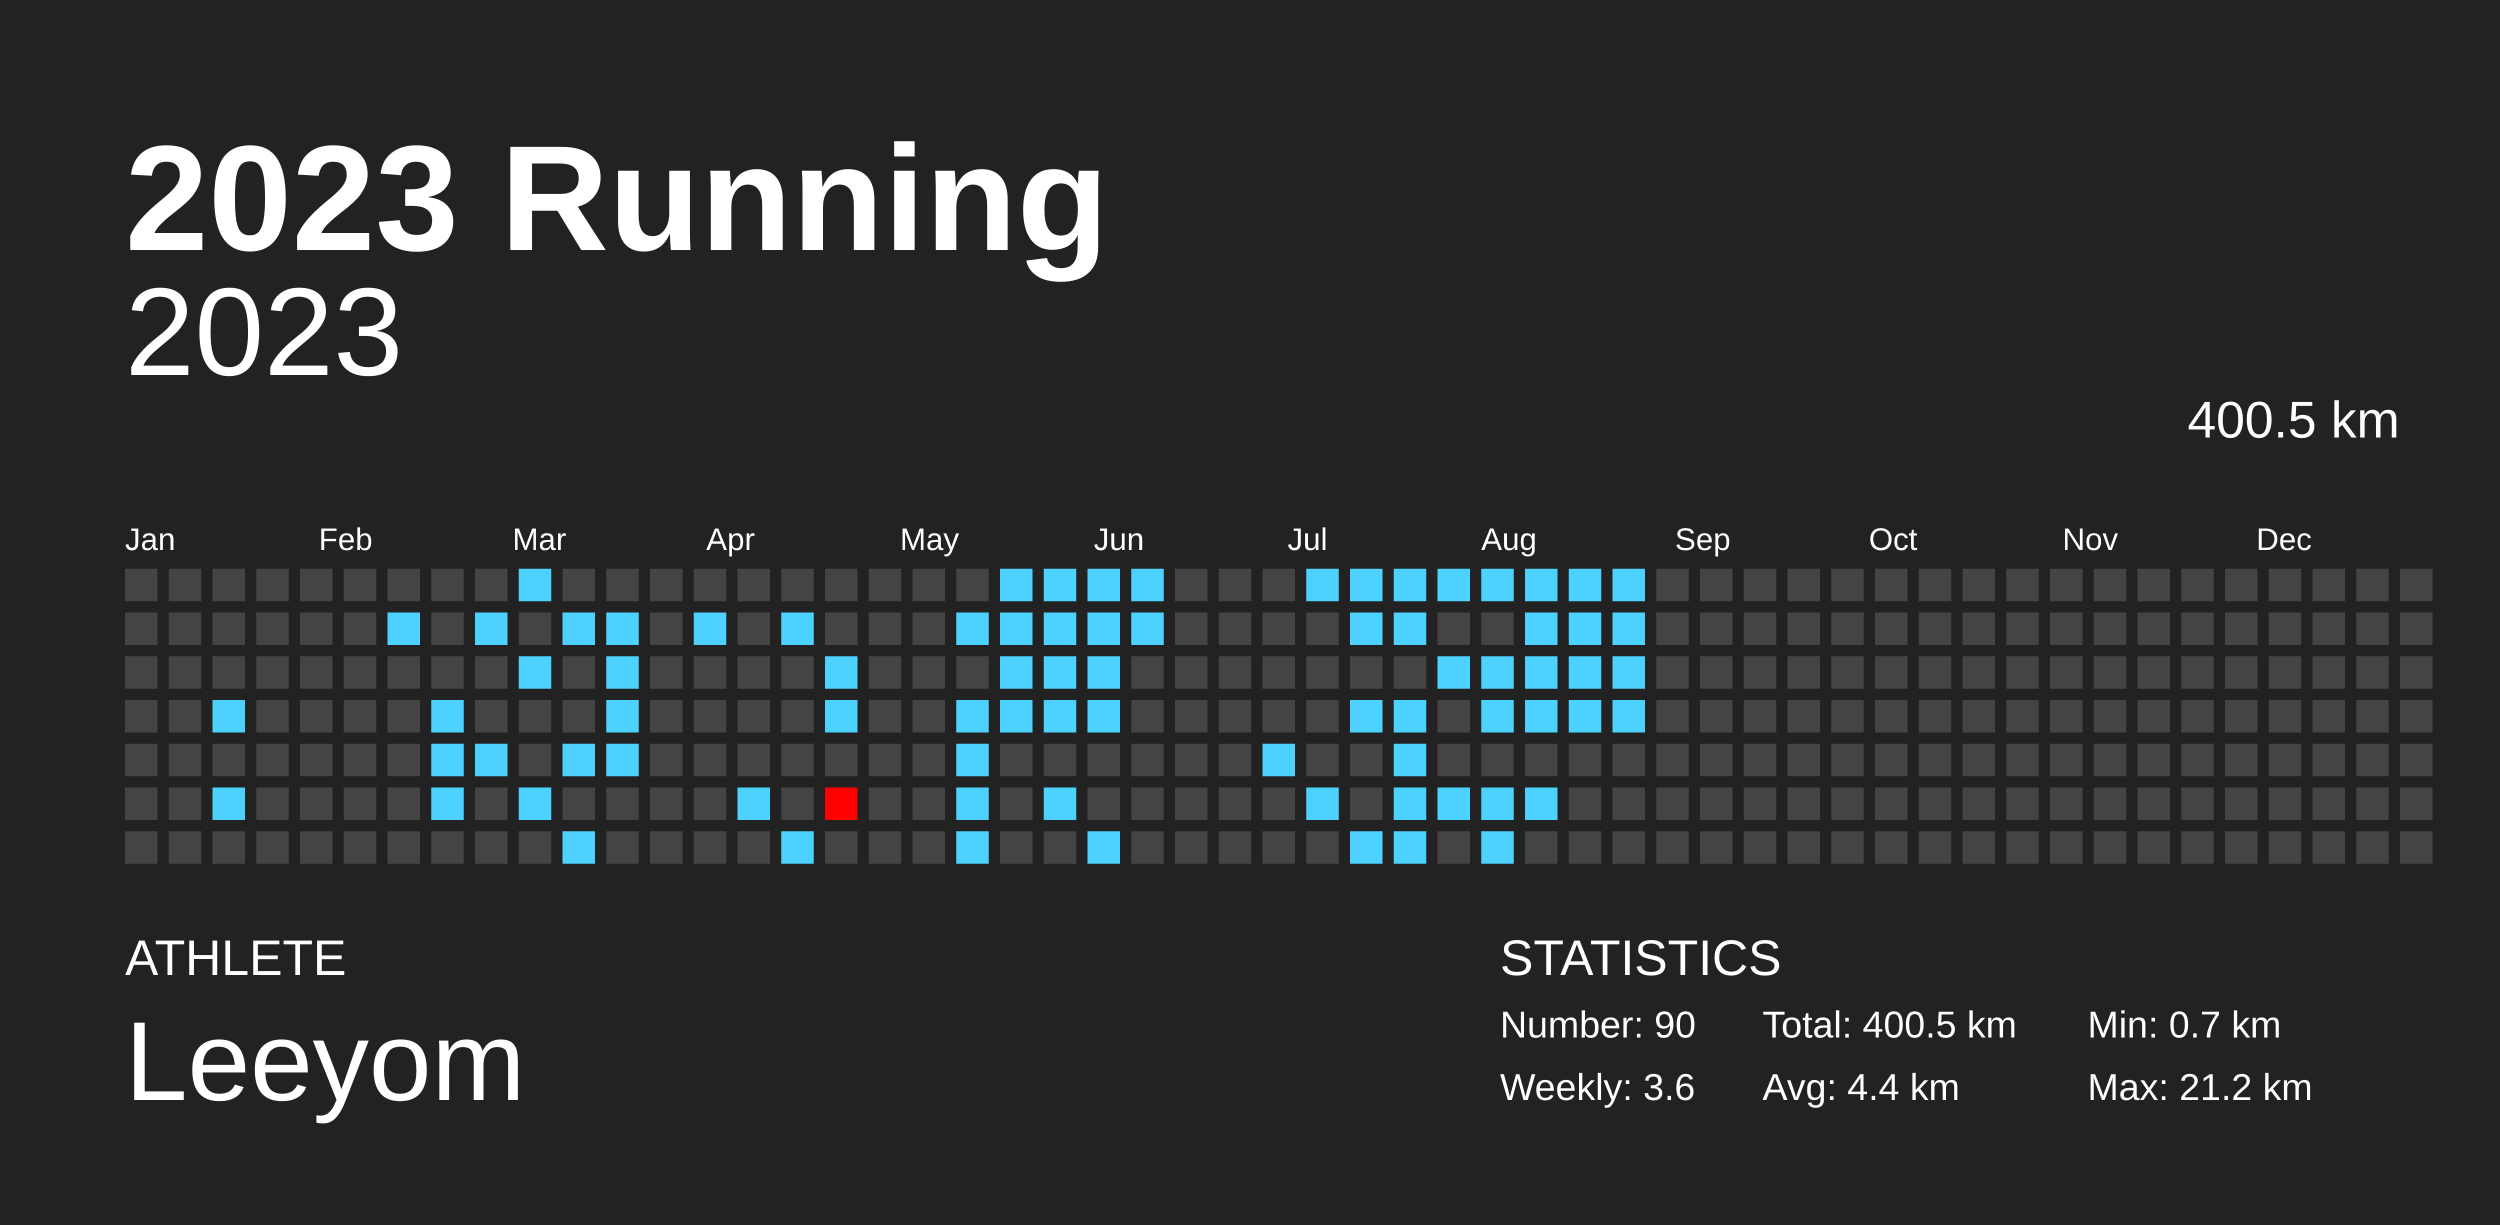
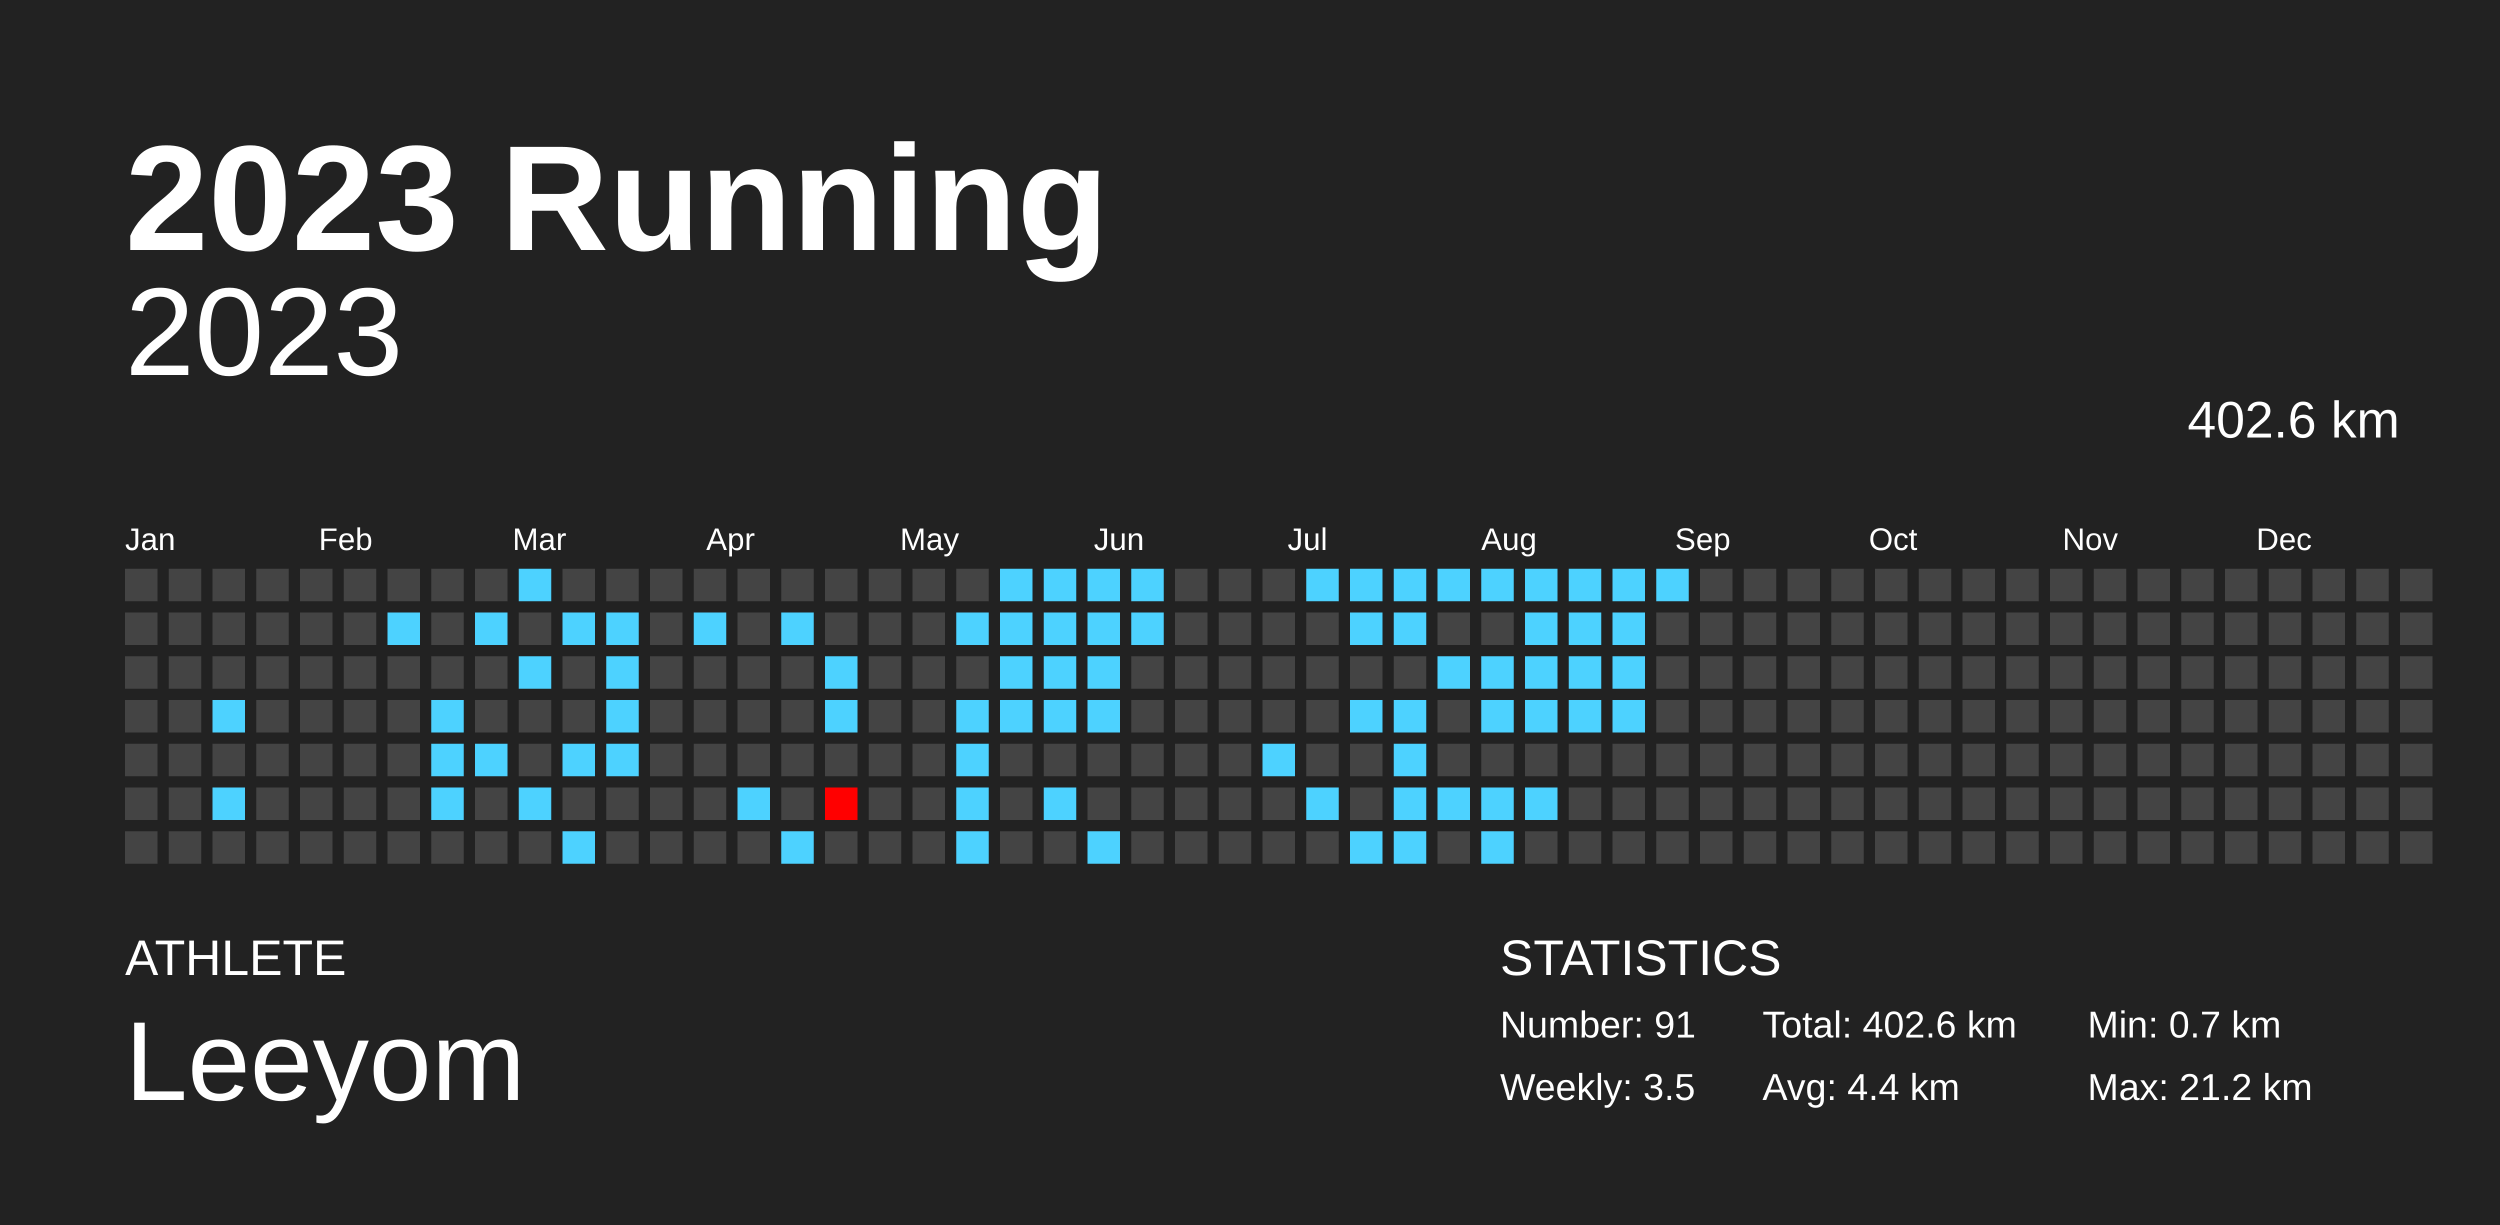
<svg xmlns="http://www.w3.org/2000/svg" baseProfile="full" height="98mm" version="1.1" viewBox="0,0,200,98" width="200mm">
  <defs />
  <rect fill="#222222" height="98" width="200" x="0" y="0" />
  <text fill="#FFFFFF" style="font-size:12px; font-family:Arial; font-weight:bold;" x="10" y="20">2023 Running</text>
  <text fill="#FFFFFF" style="font-size:4px; font-family:Arial" x="10" y="78">ATHLETE</text>
  <text fill="#FFFFFF" style="font-size:9px; font-family:Arial" x="10" y="88">Leeyom</text>
  <text fill="#FFFFFF" style="font-size:4px; font-family:Arial" x="120" y="78">STATISTICS</text>
-   <text fill="#FFFFFF" style="font-size:3px; font-family:Arial" x="120" y="83">Number: 90</text>
-   <text fill="#FFFFFF" style="font-size:3px; font-family:Arial" x="120" y="88">Weekly: 3.6</text>
-   <text fill="#FFFFFF" style="font-size:3px; font-family:Arial" x="141" y="83">Total: 400.5 km</text>
+   <text fill="#FFFFFF" style="font-size:3px; font-family:Arial" x="120" y="83">Number: 91</text>
+   <text fill="#FFFFFF" style="font-size:3px; font-family:Arial" x="120" y="88">Weekly: 3.5</text>
+   <text fill="#FFFFFF" style="font-size:3px; font-family:Arial" x="141" y="83">Total: 402.6 km</text>
  <text fill="#FFFFFF" style="font-size:3px; font-family:Arial" x="141" y="88">Avg: 4.4 km</text>
  <text fill="#FFFFFF" style="font-size:3px; font-family:Arial" x="167" y="83">Min: 0.7 km</text>
  <text fill="#FFFFFF" style="font-size:3px; font-family:Arial" x="167" y="88">Max: 21.2 km</text>
  <text alignment-baseline="hanging" fill="#FFFFFF" style="font-size:10.0px; font-family:Arial;" x="10" y="30">2023</text>
-   <text alignment-baseline="hanging" fill="#FFFFFF" style="font-size:4.125px; font-family:Arial;" x="175" y="35">400.5 km</text>
+   <text alignment-baseline="hanging" fill="#FFFFFF" style="font-size:4.125px; font-family:Arial;" x="175" y="35">402.6 km</text>
  <text fill="#FFFFFF" style="font-size:2.5px; font-family:Arial" x="10.0" y="44">Jan</text>
  <text fill="#FFFFFF" style="font-size:2.5px; font-family:Arial" x="25.5" y="44">Feb</text>
  <text fill="#FFFFFF" style="font-size:2.5px; font-family:Arial" x="41.0" y="44">Mar</text>
  <text fill="#FFFFFF" style="font-size:2.5px; font-family:Arial" x="56.5" y="44">Apr</text>
  <text fill="#FFFFFF" style="font-size:2.5px; font-family:Arial" x="72.0" y="44">May</text>
  <text fill="#FFFFFF" style="font-size:2.5px; font-family:Arial" x="87.5" y="44">Jun</text>
  <text fill="#FFFFFF" style="font-size:2.5px; font-family:Arial" x="103.0" y="44">Jul</text>
  <text fill="#FFFFFF" style="font-size:2.5px; font-family:Arial" x="118.5" y="44">Aug</text>
  <text fill="#FFFFFF" style="font-size:2.5px; font-family:Arial" x="134.0" y="44">Sep</text>
  <text fill="#FFFFFF" style="font-size:2.5px; font-family:Arial" x="149.5" y="44">Oct</text>
  <text fill="#FFFFFF" style="font-size:2.5px; font-family:Arial" x="165.0" y="44">Nov</text>
  <text fill="#FFFFFF" style="font-size:2.5px; font-family:Arial" x="180.5" y="44">Dec</text>
  <rect fill="#444444" height="2.6" width="2.6" x="10.0" y="45.5" />
  <rect fill="#444444" height="2.6" width="2.6" x="10.0" y="49.0" />
  <rect fill="#444444" height="2.6" width="2.6" x="10.0" y="52.5" />
  <rect fill="#444444" height="2.6" width="2.6" x="10.0" y="56.0" />
  <rect fill="#444444" height="2.6" width="2.6" x="10.0" y="59.5" />
  <rect fill="#444444" height="2.6" width="2.6" x="10.0" y="63.0" />
  <rect fill="#444444" height="2.6" width="2.6" x="10.0" y="66.5" />
  <rect fill="#444444" height="2.6" width="2.6" x="13.5" y="45.5" />
  <rect fill="#444444" height="2.6" width="2.6" x="13.5" y="49.0" />
  <rect fill="#444444" height="2.6" width="2.6" x="13.5" y="52.5" />
  <rect fill="#444444" height="2.6" width="2.6" x="13.5" y="56.0" />
  <rect fill="#444444" height="2.6" width="2.6" x="13.5" y="59.5" />
  <rect fill="#444444" height="2.6" width="2.6" x="13.5" y="63.0" />
  <rect fill="#444444" height="2.6" width="2.6" x="13.5" y="66.5" />
  <rect fill="#444444" height="2.6" width="2.6" x="17.0" y="45.5" />
  <rect fill="#444444" height="2.6" width="2.6" x="17.0" y="49.0" />
  <rect fill="#444444" height="2.6" width="2.6" x="17.0" y="52.5" />
  <rect fill="#4dd2ff" height="2.6" width="2.6" x="17.0" y="56.0" />
  <rect fill="#444444" height="2.6" width="2.6" x="17.0" y="59.5" />
  <rect fill="#4dd2ff" height="2.6" width="2.6" x="17.0" y="63.0" />
  <rect fill="#444444" height="2.6" width="2.6" x="17.0" y="66.5" />
  <rect fill="#444444" height="2.6" width="2.6" x="20.5" y="45.5" />
  <rect fill="#444444" height="2.6" width="2.6" x="20.5" y="49.0" />
  <rect fill="#444444" height="2.6" width="2.6" x="20.5" y="52.5" />
  <rect fill="#444444" height="2.6" width="2.6" x="20.5" y="56.0" />
  <rect fill="#444444" height="2.6" width="2.6" x="20.5" y="59.5" />
  <rect fill="#444444" height="2.6" width="2.6" x="20.5" y="63.0" />
  <rect fill="#444444" height="2.6" width="2.6" x="20.5" y="66.5" />
  <rect fill="#444444" height="2.6" width="2.6" x="24.0" y="45.5" />
  <rect fill="#444444" height="2.6" width="2.6" x="24.0" y="49.0" />
  <rect fill="#444444" height="2.6" width="2.6" x="24.0" y="52.5" />
  <rect fill="#444444" height="2.6" width="2.6" x="24.0" y="56.0" />
  <rect fill="#444444" height="2.6" width="2.6" x="24.0" y="59.5" />
  <rect fill="#444444" height="2.6" width="2.6" x="24.0" y="63.0" />
  <rect fill="#444444" height="2.6" width="2.6" x="24.0" y="66.5" />
  <rect fill="#444444" height="2.6" width="2.6" x="27.5" y="45.5" />
  <rect fill="#444444" height="2.6" width="2.6" x="27.5" y="49.0" />
  <rect fill="#444444" height="2.6" width="2.6" x="27.5" y="52.5" />
  <rect fill="#444444" height="2.6" width="2.6" x="27.5" y="56.0" />
  <rect fill="#444444" height="2.6" width="2.6" x="27.5" y="59.5" />
  <rect fill="#444444" height="2.6" width="2.6" x="27.5" y="63.0" />
  <rect fill="#444444" height="2.6" width="2.6" x="27.5" y="66.5" />
  <rect fill="#444444" height="2.6" width="2.6" x="31.0" y="45.5" />
  <rect fill="#4dd2ff" height="2.6" width="2.6" x="31.0" y="49.0" />
  <rect fill="#444444" height="2.6" width="2.6" x="31.0" y="52.5" />
  <rect fill="#444444" height="2.6" width="2.6" x="31.0" y="56.0" />
  <rect fill="#444444" height="2.6" width="2.6" x="31.0" y="59.5" />
  <rect fill="#444444" height="2.6" width="2.6" x="31.0" y="63.0" />
  <rect fill="#444444" height="2.6" width="2.6" x="31.0" y="66.5" />
  <rect fill="#444444" height="2.6" width="2.6" x="34.5" y="45.5" />
  <rect fill="#444444" height="2.6" width="2.6" x="34.5" y="49.0" />
  <rect fill="#444444" height="2.6" width="2.6" x="34.5" y="52.5" />
  <rect fill="#4dd2ff" height="2.6" width="2.6" x="34.5" y="56.0" />
  <rect fill="#4dd2ff" height="2.6" width="2.6" x="34.5" y="59.5" />
  <rect fill="#4dd2ff" height="2.6" width="2.6" x="34.5" y="63.0" />
  <rect fill="#444444" height="2.6" width="2.6" x="34.5" y="66.5" />
  <rect fill="#444444" height="2.6" width="2.6" x="38.0" y="45.5" />
  <rect fill="#4dd2ff" height="2.6" width="2.6" x="38.0" y="49.0" />
  <rect fill="#444444" height="2.6" width="2.6" x="38.0" y="52.5" />
  <rect fill="#444444" height="2.6" width="2.6" x="38.0" y="56.0" />
  <rect fill="#4dd2ff" height="2.6" width="2.6" x="38.0" y="59.5" />
  <rect fill="#444444" height="2.6" width="2.6" x="38.0" y="63.0" />
  <rect fill="#444444" height="2.6" width="2.6" x="38.0" y="66.5" />
  <rect fill="#4dd2ff" height="2.6" width="2.6" x="41.5" y="45.5" />
  <rect fill="#444444" height="2.6" width="2.6" x="41.5" y="49.0" />
  <rect fill="#4dd2ff" height="2.6" width="2.6" x="41.5" y="52.5" />
  <rect fill="#444444" height="2.6" width="2.6" x="41.5" y="56.0" />
  <rect fill="#444444" height="2.6" width="2.6" x="41.5" y="59.5" />
  <rect fill="#4dd2ff" height="2.6" width="2.6" x="41.5" y="63.0" />
  <rect fill="#444444" height="2.6" width="2.6" x="41.5" y="66.5" />
  <rect fill="#444444" height="2.6" width="2.6" x="45.0" y="45.5" />
  <rect fill="#4dd2ff" height="2.6" width="2.6" x="45.0" y="49.0" />
  <rect fill="#444444" height="2.6" width="2.6" x="45.0" y="52.5" />
  <rect fill="#444444" height="2.6" width="2.6" x="45.0" y="56.0" />
  <rect fill="#4dd2ff" height="2.6" width="2.6" x="45.0" y="59.5" />
  <rect fill="#444444" height="2.6" width="2.6" x="45.0" y="63.0" />
  <rect fill="#4dd2ff" height="2.6" width="2.6" x="45.0" y="66.5" />
  <rect fill="#444444" height="2.6" width="2.6" x="48.5" y="45.5" />
  <rect fill="#4dd2ff" height="2.6" width="2.6" x="48.5" y="49.0" />
  <rect fill="#4dd2ff" height="2.6" width="2.6" x="48.5" y="52.5" />
  <rect fill="#4dd2ff" height="2.6" width="2.6" x="48.5" y="56.0" />
  <rect fill="#4dd2ff" height="2.6" width="2.6" x="48.5" y="59.5" />
  <rect fill="#444444" height="2.6" width="2.6" x="48.5" y="63.0" />
  <rect fill="#444444" height="2.6" width="2.6" x="48.5" y="66.5" />
  <rect fill="#444444" height="2.6" width="2.6" x="52.0" y="45.5" />
  <rect fill="#444444" height="2.6" width="2.6" x="52.0" y="49.0" />
  <rect fill="#444444" height="2.6" width="2.6" x="52.0" y="52.5" />
  <rect fill="#444444" height="2.6" width="2.6" x="52.0" y="56.0" />
  <rect fill="#444444" height="2.6" width="2.6" x="52.0" y="59.5" />
  <rect fill="#444444" height="2.6" width="2.6" x="52.0" y="63.0" />
  <rect fill="#444444" height="2.6" width="2.6" x="52.0" y="66.5" />
  <rect fill="#444444" height="2.6" width="2.6" x="55.5" y="45.5" />
  <rect fill="#4dd2ff" height="2.6" width="2.6" x="55.5" y="49.0" />
  <rect fill="#444444" height="2.6" width="2.6" x="55.5" y="52.5" />
  <rect fill="#444444" height="2.6" width="2.6" x="55.5" y="56.0" />
  <rect fill="#444444" height="2.6" width="2.6" x="55.5" y="59.5" />
  <rect fill="#444444" height="2.6" width="2.6" x="55.5" y="63.0" />
  <rect fill="#444444" height="2.6" width="2.6" x="55.5" y="66.5" />
  <rect fill="#444444" height="2.6" width="2.6" x="59.0" y="45.5" />
  <rect fill="#444444" height="2.6" width="2.6" x="59.0" y="49.0" />
  <rect fill="#444444" height="2.6" width="2.6" x="59.0" y="52.5" />
  <rect fill="#444444" height="2.6" width="2.6" x="59.0" y="56.0" />
  <rect fill="#444444" height="2.6" width="2.6" x="59.0" y="59.5" />
  <rect fill="#4dd2ff" height="2.6" width="2.6" x="59.0" y="63.0" />
  <rect fill="#444444" height="2.6" width="2.6" x="59.0" y="66.5" />
  <rect fill="#444444" height="2.6" width="2.6" x="62.5" y="45.5" />
  <rect fill="#4dd2ff" height="2.6" width="2.6" x="62.5" y="49.0" />
  <rect fill="#444444" height="2.6" width="2.6" x="62.5" y="52.5" />
  <rect fill="#444444" height="2.6" width="2.6" x="62.5" y="56.0" />
  <rect fill="#444444" height="2.6" width="2.6" x="62.5" y="59.5" />
  <rect fill="#444444" height="2.6" width="2.6" x="62.5" y="63.0" />
  <rect fill="#4dd2ff" height="2.6" width="2.6" x="62.5" y="66.5" />
  <rect fill="#444444" height="2.6" width="2.6" x="66.0" y="45.5" />
  <rect fill="#444444" height="2.6" width="2.6" x="66.0" y="49.0" />
  <rect fill="#4dd2ff" height="2.6" width="2.6" x="66.0" y="52.5" />
  <rect fill="#4dd2ff" height="2.6" width="2.6" x="66.0" y="56.0" />
  <rect fill="#444444" height="2.6" width="2.6" x="66.0" y="59.5" />
  <rect fill="red" height="2.6" width="2.6" x="66.0" y="63.0" />
  <rect fill="#444444" height="2.6" width="2.6" x="66.0" y="66.5" />
  <rect fill="#444444" height="2.6" width="2.6" x="69.5" y="45.5" />
  <rect fill="#444444" height="2.6" width="2.6" x="69.5" y="49.0" />
  <rect fill="#444444" height="2.6" width="2.6" x="69.5" y="52.5" />
  <rect fill="#444444" height="2.6" width="2.6" x="69.5" y="56.0" />
  <rect fill="#444444" height="2.6" width="2.6" x="69.5" y="59.5" />
  <rect fill="#444444" height="2.6" width="2.6" x="69.5" y="63.0" />
  <rect fill="#444444" height="2.6" width="2.6" x="69.5" y="66.5" />
  <rect fill="#444444" height="2.6" width="2.6" x="73.0" y="45.5" />
  <rect fill="#444444" height="2.6" width="2.6" x="73.0" y="49.0" />
  <rect fill="#444444" height="2.6" width="2.6" x="73.0" y="52.5" />
  <rect fill="#444444" height="2.6" width="2.6" x="73.0" y="56.0" />
  <rect fill="#444444" height="2.6" width="2.6" x="73.0" y="59.5" />
  <rect fill="#444444" height="2.6" width="2.6" x="73.0" y="63.0" />
  <rect fill="#444444" height="2.6" width="2.6" x="73.0" y="66.5" />
  <rect fill="#444444" height="2.6" width="2.6" x="76.5" y="45.5" />
  <rect fill="#4dd2ff" height="2.6" width="2.6" x="76.5" y="49.0" />
  <rect fill="#444444" height="2.6" width="2.6" x="76.5" y="52.5" />
  <rect fill="#4dd2ff" height="2.6" width="2.6" x="76.5" y="56.0" />
  <rect fill="#4dd2ff" height="2.6" width="2.6" x="76.5" y="59.5" />
  <rect fill="#4dd2ff" height="2.6" width="2.6" x="76.5" y="63.0" />
  <rect fill="#4dd2ff" height="2.6" width="2.6" x="76.5" y="66.5" />
  <rect fill="#4dd2ff" height="2.6" width="2.6" x="80.0" y="45.5" />
  <rect fill="#4dd2ff" height="2.6" width="2.6" x="80.0" y="49.0" />
  <rect fill="#4dd2ff" height="2.6" width="2.6" x="80.0" y="52.5" />
  <rect fill="#4dd2ff" height="2.6" width="2.6" x="80.0" y="56.0" />
  <rect fill="#444444" height="2.6" width="2.6" x="80.0" y="59.5" />
  <rect fill="#444444" height="2.6" width="2.6" x="80.0" y="63.0" />
  <rect fill="#444444" height="2.6" width="2.6" x="80.0" y="66.5" />
  <rect fill="#4dd2ff" height="2.6" width="2.6" x="83.5" y="45.5" />
  <rect fill="#4dd2ff" height="2.6" width="2.6" x="83.5" y="49.0" />
  <rect fill="#4dd2ff" height="2.6" width="2.6" x="83.5" y="52.5" />
  <rect fill="#4dd2ff" height="2.6" width="2.6" x="83.5" y="56.0" />
  <rect fill="#444444" height="2.6" width="2.6" x="83.5" y="59.5" />
  <rect fill="#4dd2ff" height="2.6" width="2.6" x="83.5" y="63.0" />
  <rect fill="#444444" height="2.6" width="2.6" x="83.5" y="66.5" />
  <rect fill="#4dd2ff" height="2.6" width="2.6" x="87.0" y="45.5" />
  <rect fill="#4dd2ff" height="2.6" width="2.6" x="87.0" y="49.0" />
  <rect fill="#4dd2ff" height="2.6" width="2.6" x="87.0" y="52.5" />
  <rect fill="#4dd2ff" height="2.6" width="2.6" x="87.0" y="56.0" />
  <rect fill="#444444" height="2.6" width="2.6" x="87.0" y="59.5" />
  <rect fill="#444444" height="2.6" width="2.6" x="87.0" y="63.0" />
  <rect fill="#4dd2ff" height="2.6" width="2.6" x="87.0" y="66.5" />
  <rect fill="#4dd2ff" height="2.6" width="2.6" x="90.5" y="45.5" />
  <rect fill="#4dd2ff" height="2.6" width="2.6" x="90.5" y="49.0" />
  <rect fill="#444444" height="2.6" width="2.6" x="90.5" y="52.5" />
  <rect fill="#444444" height="2.6" width="2.6" x="90.5" y="56.0" />
  <rect fill="#444444" height="2.6" width="2.6" x="90.5" y="59.5" />
  <rect fill="#444444" height="2.6" width="2.6" x="90.5" y="63.0" />
  <rect fill="#444444" height="2.6" width="2.6" x="90.5" y="66.5" />
  <rect fill="#444444" height="2.6" width="2.6" x="94.0" y="45.5" />
  <rect fill="#444444" height="2.6" width="2.6" x="94.0" y="49.0" />
  <rect fill="#444444" height="2.6" width="2.6" x="94.0" y="52.5" />
  <rect fill="#444444" height="2.6" width="2.6" x="94.0" y="56.0" />
  <rect fill="#444444" height="2.6" width="2.6" x="94.0" y="59.5" />
  <rect fill="#444444" height="2.6" width="2.6" x="94.0" y="63.0" />
  <rect fill="#444444" height="2.6" width="2.6" x="94.0" y="66.5" />
  <rect fill="#444444" height="2.6" width="2.6" x="97.5" y="45.5" />
  <rect fill="#444444" height="2.6" width="2.6" x="97.5" y="49.0" />
  <rect fill="#444444" height="2.6" width="2.6" x="97.5" y="52.5" />
  <rect fill="#444444" height="2.6" width="2.6" x="97.5" y="56.0" />
  <rect fill="#444444" height="2.6" width="2.6" x="97.5" y="59.5" />
  <rect fill="#444444" height="2.6" width="2.6" x="97.5" y="63.0" />
  <rect fill="#444444" height="2.6" width="2.6" x="97.5" y="66.5" />
  <rect fill="#444444" height="2.6" width="2.6" x="101.0" y="45.5" />
  <rect fill="#444444" height="2.6" width="2.6" x="101.0" y="49.0" />
  <rect fill="#444444" height="2.6" width="2.6" x="101.0" y="52.5" />
  <rect fill="#444444" height="2.6" width="2.6" x="101.0" y="56.0" />
  <rect fill="#4dd2ff" height="2.6" width="2.6" x="101.0" y="59.5" />
  <rect fill="#444444" height="2.6" width="2.6" x="101.0" y="63.0" />
  <rect fill="#444444" height="2.6" width="2.6" x="101.0" y="66.5" />
  <rect fill="#4dd2ff" height="2.6" width="2.6" x="104.5" y="45.5" />
  <rect fill="#444444" height="2.6" width="2.6" x="104.5" y="49.0" />
  <rect fill="#444444" height="2.6" width="2.6" x="104.5" y="52.5" />
  <rect fill="#444444" height="2.6" width="2.6" x="104.5" y="56.0" />
  <rect fill="#444444" height="2.6" width="2.6" x="104.5" y="59.5" />
  <rect fill="#4dd2ff" height="2.6" width="2.6" x="104.5" y="63.0" />
  <rect fill="#444444" height="2.6" width="2.6" x="104.5" y="66.5" />
  <rect fill="#4dd2ff" height="2.6" width="2.6" x="108.0" y="45.5" />
  <rect fill="#4dd2ff" height="2.6" width="2.6" x="108.0" y="49.0" />
  <rect fill="#444444" height="2.6" width="2.6" x="108.0" y="52.5" />
  <rect fill="#4dd2ff" height="2.6" width="2.6" x="108.0" y="56.0" />
  <rect fill="#444444" height="2.6" width="2.6" x="108.0" y="59.5" />
  <rect fill="#444444" height="2.6" width="2.6" x="108.0" y="63.0" />
  <rect fill="#4dd2ff" height="2.6" width="2.6" x="108.0" y="66.5" />
  <rect fill="#4dd2ff" height="2.6" width="2.6" x="111.5" y="45.5" />
  <rect fill="#4dd2ff" height="2.6" width="2.6" x="111.5" y="49.0" />
  <rect fill="#444444" height="2.6" width="2.6" x="111.5" y="52.5" />
  <rect fill="#4dd2ff" height="2.6" width="2.6" x="111.5" y="56.0" />
  <rect fill="#4dd2ff" height="2.6" width="2.6" x="111.5" y="59.5" />
  <rect fill="#4dd2ff" height="2.6" width="2.6" x="111.5" y="63.0" />
  <rect fill="#4dd2ff" height="2.6" width="2.6" x="111.5" y="66.5" />
  <rect fill="#4dd2ff" height="2.6" width="2.6" x="115.0" y="45.5" />
  <rect fill="#444444" height="2.6" width="2.6" x="115.0" y="49.0" />
  <rect fill="#4dd2ff" height="2.6" width="2.6" x="115.0" y="52.5" />
  <rect fill="#444444" height="2.6" width="2.6" x="115.0" y="56.0" />
  <rect fill="#444444" height="2.6" width="2.6" x="115.0" y="59.5" />
  <rect fill="#4dd2ff" height="2.6" width="2.6" x="115.0" y="63.0" />
  <rect fill="#444444" height="2.6" width="2.6" x="115.0" y="66.5" />
  <rect fill="#4dd2ff" height="2.6" width="2.6" x="118.5" y="45.5" />
  <rect fill="#444444" height="2.6" width="2.6" x="118.5" y="49.0" />
  <rect fill="#4dd2ff" height="2.6" width="2.6" x="118.5" y="52.5" />
  <rect fill="#4dd2ff" height="2.6" width="2.6" x="118.5" y="56.0" />
  <rect fill="#444444" height="2.6" width="2.6" x="118.5" y="59.5" />
  <rect fill="#4dd2ff" height="2.6" width="2.6" x="118.5" y="63.0" />
  <rect fill="#4dd2ff" height="2.6" width="2.6" x="118.5" y="66.5" />
  <rect fill="#4dd2ff" height="2.6" width="2.6" x="122.0" y="45.5" />
  <rect fill="#4dd2ff" height="2.6" width="2.6" x="122.0" y="49.0" />
  <rect fill="#4dd2ff" height="2.6" width="2.6" x="122.0" y="52.5" />
  <rect fill="#4dd2ff" height="2.6" width="2.6" x="122.0" y="56.0" />
  <rect fill="#444444" height="2.6" width="2.6" x="122.0" y="59.5" />
  <rect fill="#4dd2ff" height="2.6" width="2.6" x="122.0" y="63.0" />
  <rect fill="#444444" height="2.6" width="2.6" x="122.0" y="66.5" />
  <rect fill="#4dd2ff" height="2.6" width="2.6" x="125.5" y="45.5" />
  <rect fill="#4dd2ff" height="2.6" width="2.6" x="125.5" y="49.0" />
  <rect fill="#4dd2ff" height="2.6" width="2.6" x="125.5" y="52.5" />
  <rect fill="#4dd2ff" height="2.6" width="2.6" x="125.5" y="56.0" />
  <rect fill="#444444" height="2.6" width="2.6" x="125.5" y="59.5" />
  <rect fill="#444444" height="2.6" width="2.6" x="125.5" y="63.0" />
  <rect fill="#444444" height="2.6" width="2.6" x="125.5" y="66.5" />
  <rect fill="#4dd2ff" height="2.6" width="2.6" x="129.0" y="45.5" />
  <rect fill="#4dd2ff" height="2.6" width="2.6" x="129.0" y="49.0" />
  <rect fill="#4dd2ff" height="2.6" width="2.6" x="129.0" y="52.5" />
  <rect fill="#4dd2ff" height="2.6" width="2.6" x="129.0" y="56.0" />
  <rect fill="#444444" height="2.6" width="2.6" x="129.0" y="59.5" />
  <rect fill="#444444" height="2.6" width="2.6" x="129.0" y="63.0" />
  <rect fill="#444444" height="2.6" width="2.6" x="129.0" y="66.5" />
-   <rect fill="#444444" height="2.6" width="2.6" x="132.5" y="45.5" />
+   <rect fill="#4dd2ff" height="2.6" width="2.6" x="132.5" y="45.5" />
  <rect fill="#444444" height="2.6" width="2.6" x="132.5" y="49.0" />
  <rect fill="#444444" height="2.6" width="2.6" x="132.5" y="52.5" />
  <rect fill="#444444" height="2.6" width="2.6" x="132.5" y="56.0" />
  <rect fill="#444444" height="2.6" width="2.6" x="132.5" y="59.5" />
  <rect fill="#444444" height="2.6" width="2.6" x="132.5" y="63.0" />
  <rect fill="#444444" height="2.6" width="2.6" x="132.5" y="66.5" />
  <rect fill="#444444" height="2.6" width="2.6" x="136.0" y="45.5" />
  <rect fill="#444444" height="2.6" width="2.6" x="136.0" y="49.0" />
  <rect fill="#444444" height="2.6" width="2.6" x="136.0" y="52.5" />
  <rect fill="#444444" height="2.6" width="2.6" x="136.0" y="56.0" />
  <rect fill="#444444" height="2.6" width="2.6" x="136.0" y="59.5" />
  <rect fill="#444444" height="2.6" width="2.6" x="136.0" y="63.0" />
  <rect fill="#444444" height="2.6" width="2.6" x="136.0" y="66.5" />
  <rect fill="#444444" height="2.6" width="2.6" x="139.5" y="45.5" />
  <rect fill="#444444" height="2.6" width="2.6" x="139.5" y="49.0" />
  <rect fill="#444444" height="2.6" width="2.6" x="139.5" y="52.5" />
  <rect fill="#444444" height="2.6" width="2.6" x="139.5" y="56.0" />
  <rect fill="#444444" height="2.6" width="2.6" x="139.5" y="59.5" />
  <rect fill="#444444" height="2.6" width="2.6" x="139.5" y="63.0" />
  <rect fill="#444444" height="2.6" width="2.6" x="139.5" y="66.5" />
  <rect fill="#444444" height="2.6" width="2.6" x="143.0" y="45.5" />
  <rect fill="#444444" height="2.6" width="2.6" x="143.0" y="49.0" />
  <rect fill="#444444" height="2.6" width="2.6" x="143.0" y="52.5" />
  <rect fill="#444444" height="2.6" width="2.6" x="143.0" y="56.0" />
  <rect fill="#444444" height="2.6" width="2.6" x="143.0" y="59.5" />
  <rect fill="#444444" height="2.6" width="2.6" x="143.0" y="63.0" />
  <rect fill="#444444" height="2.6" width="2.6" x="143.0" y="66.5" />
  <rect fill="#444444" height="2.6" width="2.6" x="146.5" y="45.5" />
  <rect fill="#444444" height="2.6" width="2.6" x="146.5" y="49.0" />
  <rect fill="#444444" height="2.6" width="2.6" x="146.5" y="52.5" />
  <rect fill="#444444" height="2.6" width="2.6" x="146.5" y="56.0" />
  <rect fill="#444444" height="2.6" width="2.6" x="146.5" y="59.5" />
  <rect fill="#444444" height="2.6" width="2.6" x="146.5" y="63.0" />
  <rect fill="#444444" height="2.6" width="2.6" x="146.5" y="66.5" />
  <rect fill="#444444" height="2.6" width="2.6" x="150.0" y="45.5" />
  <rect fill="#444444" height="2.6" width="2.6" x="150.0" y="49.0" />
  <rect fill="#444444" height="2.6" width="2.6" x="150.0" y="52.5" />
  <rect fill="#444444" height="2.6" width="2.6" x="150.0" y="56.0" />
  <rect fill="#444444" height="2.6" width="2.6" x="150.0" y="59.5" />
  <rect fill="#444444" height="2.6" width="2.6" x="150.0" y="63.0" />
  <rect fill="#444444" height="2.6" width="2.6" x="150.0" y="66.5" />
  <rect fill="#444444" height="2.6" width="2.6" x="153.5" y="45.5" />
  <rect fill="#444444" height="2.6" width="2.6" x="153.5" y="49.0" />
  <rect fill="#444444" height="2.6" width="2.6" x="153.5" y="52.5" />
  <rect fill="#444444" height="2.6" width="2.6" x="153.5" y="56.0" />
  <rect fill="#444444" height="2.6" width="2.6" x="153.5" y="59.5" />
  <rect fill="#444444" height="2.6" width="2.6" x="153.5" y="63.0" />
  <rect fill="#444444" height="2.6" width="2.6" x="153.5" y="66.5" />
  <rect fill="#444444" height="2.6" width="2.6" x="157.0" y="45.5" />
  <rect fill="#444444" height="2.6" width="2.6" x="157.0" y="49.0" />
  <rect fill="#444444" height="2.6" width="2.6" x="157.0" y="52.5" />
  <rect fill="#444444" height="2.6" width="2.6" x="157.0" y="56.0" />
  <rect fill="#444444" height="2.6" width="2.6" x="157.0" y="59.5" />
  <rect fill="#444444" height="2.6" width="2.6" x="157.0" y="63.0" />
  <rect fill="#444444" height="2.6" width="2.6" x="157.0" y="66.5" />
  <rect fill="#444444" height="2.6" width="2.6" x="160.5" y="45.5" />
  <rect fill="#444444" height="2.6" width="2.6" x="160.5" y="49.0" />
  <rect fill="#444444" height="2.6" width="2.6" x="160.5" y="52.5" />
  <rect fill="#444444" height="2.6" width="2.6" x="160.5" y="56.0" />
  <rect fill="#444444" height="2.6" width="2.6" x="160.5" y="59.5" />
  <rect fill="#444444" height="2.6" width="2.6" x="160.5" y="63.0" />
  <rect fill="#444444" height="2.6" width="2.6" x="160.5" y="66.5" />
  <rect fill="#444444" height="2.6" width="2.6" x="164.0" y="45.5" />
  <rect fill="#444444" height="2.6" width="2.6" x="164.0" y="49.0" />
  <rect fill="#444444" height="2.6" width="2.6" x="164.0" y="52.5" />
  <rect fill="#444444" height="2.6" width="2.6" x="164.0" y="56.0" />
  <rect fill="#444444" height="2.6" width="2.6" x="164.0" y="59.5" />
  <rect fill="#444444" height="2.6" width="2.6" x="164.0" y="63.0" />
  <rect fill="#444444" height="2.6" width="2.6" x="164.0" y="66.5" />
  <rect fill="#444444" height="2.6" width="2.6" x="167.5" y="45.5" />
  <rect fill="#444444" height="2.6" width="2.6" x="167.5" y="49.0" />
  <rect fill="#444444" height="2.6" width="2.6" x="167.5" y="52.5" />
  <rect fill="#444444" height="2.6" width="2.6" x="167.5" y="56.0" />
  <rect fill="#444444" height="2.6" width="2.6" x="167.5" y="59.5" />
  <rect fill="#444444" height="2.6" width="2.6" x="167.5" y="63.0" />
  <rect fill="#444444" height="2.6" width="2.6" x="167.5" y="66.5" />
  <rect fill="#444444" height="2.6" width="2.6" x="171.0" y="45.5" />
  <rect fill="#444444" height="2.6" width="2.6" x="171.0" y="49.0" />
  <rect fill="#444444" height="2.6" width="2.6" x="171.0" y="52.5" />
  <rect fill="#444444" height="2.6" width="2.6" x="171.0" y="56.0" />
  <rect fill="#444444" height="2.6" width="2.6" x="171.0" y="59.5" />
  <rect fill="#444444" height="2.6" width="2.6" x="171.0" y="63.0" />
  <rect fill="#444444" height="2.6" width="2.6" x="171.0" y="66.5" />
  <rect fill="#444444" height="2.6" width="2.6" x="174.5" y="45.5" />
  <rect fill="#444444" height="2.6" width="2.6" x="174.5" y="49.0" />
  <rect fill="#444444" height="2.6" width="2.6" x="174.5" y="52.5" />
  <rect fill="#444444" height="2.6" width="2.6" x="174.5" y="56.0" />
  <rect fill="#444444" height="2.6" width="2.6" x="174.5" y="59.5" />
  <rect fill="#444444" height="2.6" width="2.6" x="174.5" y="63.0" />
  <rect fill="#444444" height="2.6" width="2.6" x="174.5" y="66.5" />
  <rect fill="#444444" height="2.6" width="2.6" x="178.0" y="45.5" />
  <rect fill="#444444" height="2.6" width="2.6" x="178.0" y="49.0" />
  <rect fill="#444444" height="2.6" width="2.6" x="178.0" y="52.5" />
  <rect fill="#444444" height="2.6" width="2.6" x="178.0" y="56.0" />
  <rect fill="#444444" height="2.6" width="2.6" x="178.0" y="59.5" />
  <rect fill="#444444" height="2.6" width="2.6" x="178.0" y="63.0" />
  <rect fill="#444444" height="2.6" width="2.6" x="178.0" y="66.5" />
  <rect fill="#444444" height="2.6" width="2.6" x="181.5" y="45.5" />
  <rect fill="#444444" height="2.6" width="2.6" x="181.5" y="49.0" />
  <rect fill="#444444" height="2.6" width="2.6" x="181.5" y="52.5" />
  <rect fill="#444444" height="2.6" width="2.6" x="181.5" y="56.0" />
  <rect fill="#444444" height="2.6" width="2.6" x="181.5" y="59.5" />
  <rect fill="#444444" height="2.6" width="2.6" x="181.5" y="63.0" />
  <rect fill="#444444" height="2.6" width="2.6" x="181.5" y="66.5" />
  <rect fill="#444444" height="2.6" width="2.6" x="185.0" y="45.5" />
  <rect fill="#444444" height="2.6" width="2.6" x="185.0" y="49.0" />
  <rect fill="#444444" height="2.6" width="2.6" x="185.0" y="52.5" />
  <rect fill="#444444" height="2.6" width="2.6" x="185.0" y="56.0" />
  <rect fill="#444444" height="2.6" width="2.6" x="185.0" y="59.5" />
  <rect fill="#444444" height="2.6" width="2.6" x="185.0" y="63.0" />
  <rect fill="#444444" height="2.6" width="2.6" x="185.0" y="66.5" />
  <rect fill="#444444" height="2.6" width="2.6" x="188.5" y="45.5" />
  <rect fill="#444444" height="2.6" width="2.6" x="188.5" y="49.0" />
  <rect fill="#444444" height="2.6" width="2.6" x="188.5" y="52.5" />
  <rect fill="#444444" height="2.6" width="2.6" x="188.5" y="56.0" />
  <rect fill="#444444" height="2.6" width="2.6" x="188.5" y="59.5" />
  <rect fill="#444444" height="2.6" width="2.6" x="188.5" y="63.0" />
  <rect fill="#444444" height="2.6" width="2.6" x="188.5" y="66.5" />
  <rect fill="#444444" height="2.6" width="2.6" x="192.0" y="45.5" />
  <rect fill="#444444" height="2.6" width="2.6" x="192.0" y="49.0" />
  <rect fill="#444444" height="2.6" width="2.6" x="192.0" y="52.5" />
  <rect fill="#444444" height="2.6" width="2.6" x="192.0" y="56.0" />
  <rect fill="#444444" height="2.6" width="2.6" x="192.0" y="59.5" />
  <rect fill="#444444" height="2.6" width="2.6" x="192.0" y="63.0" />
  <rect fill="#444444" height="2.6" width="2.6" x="192.0" y="66.5" />
</svg>
